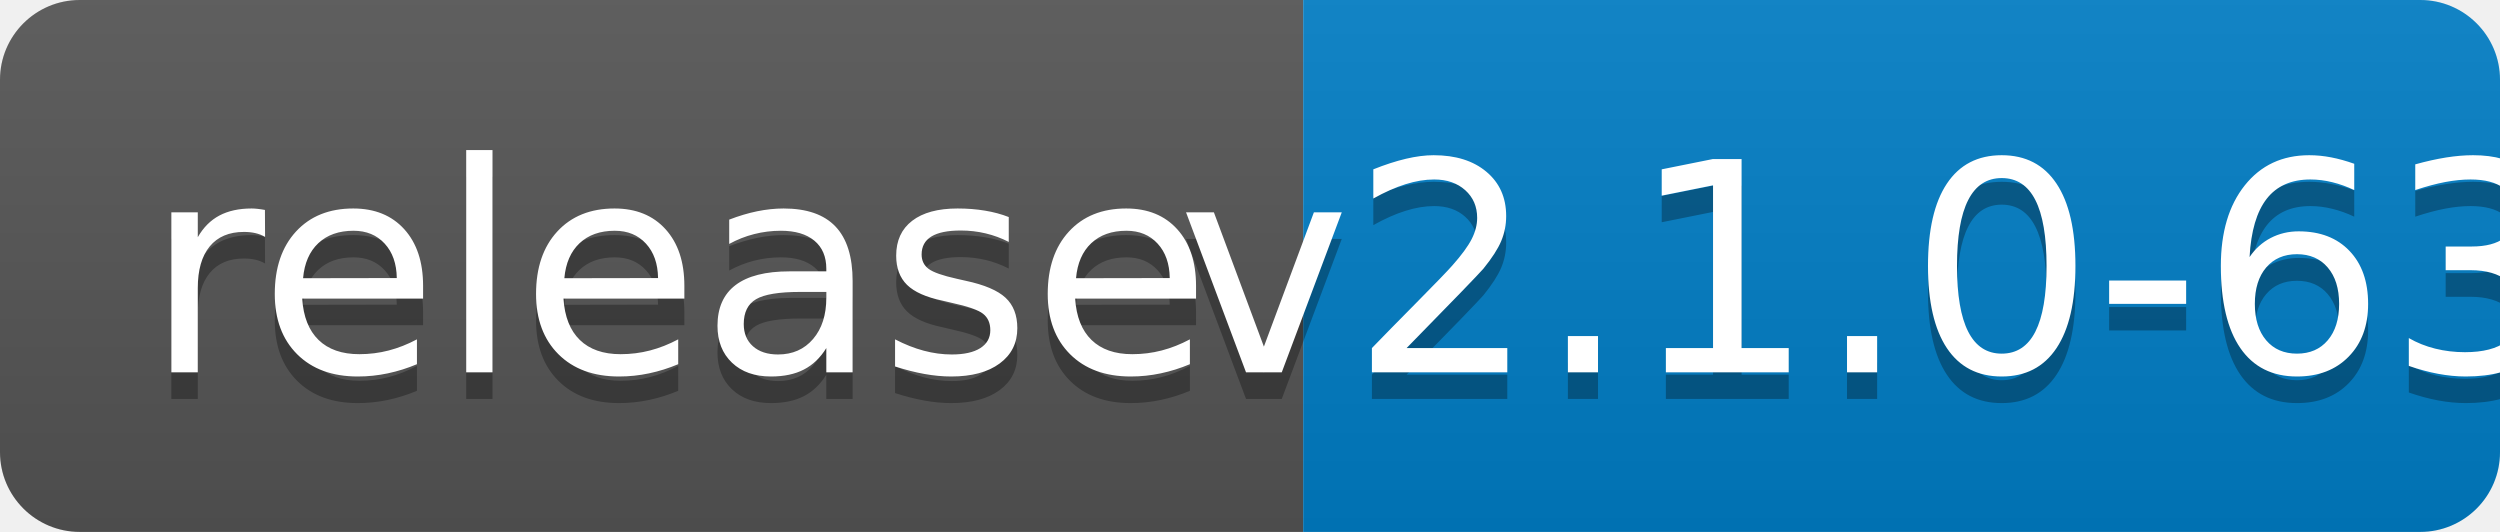
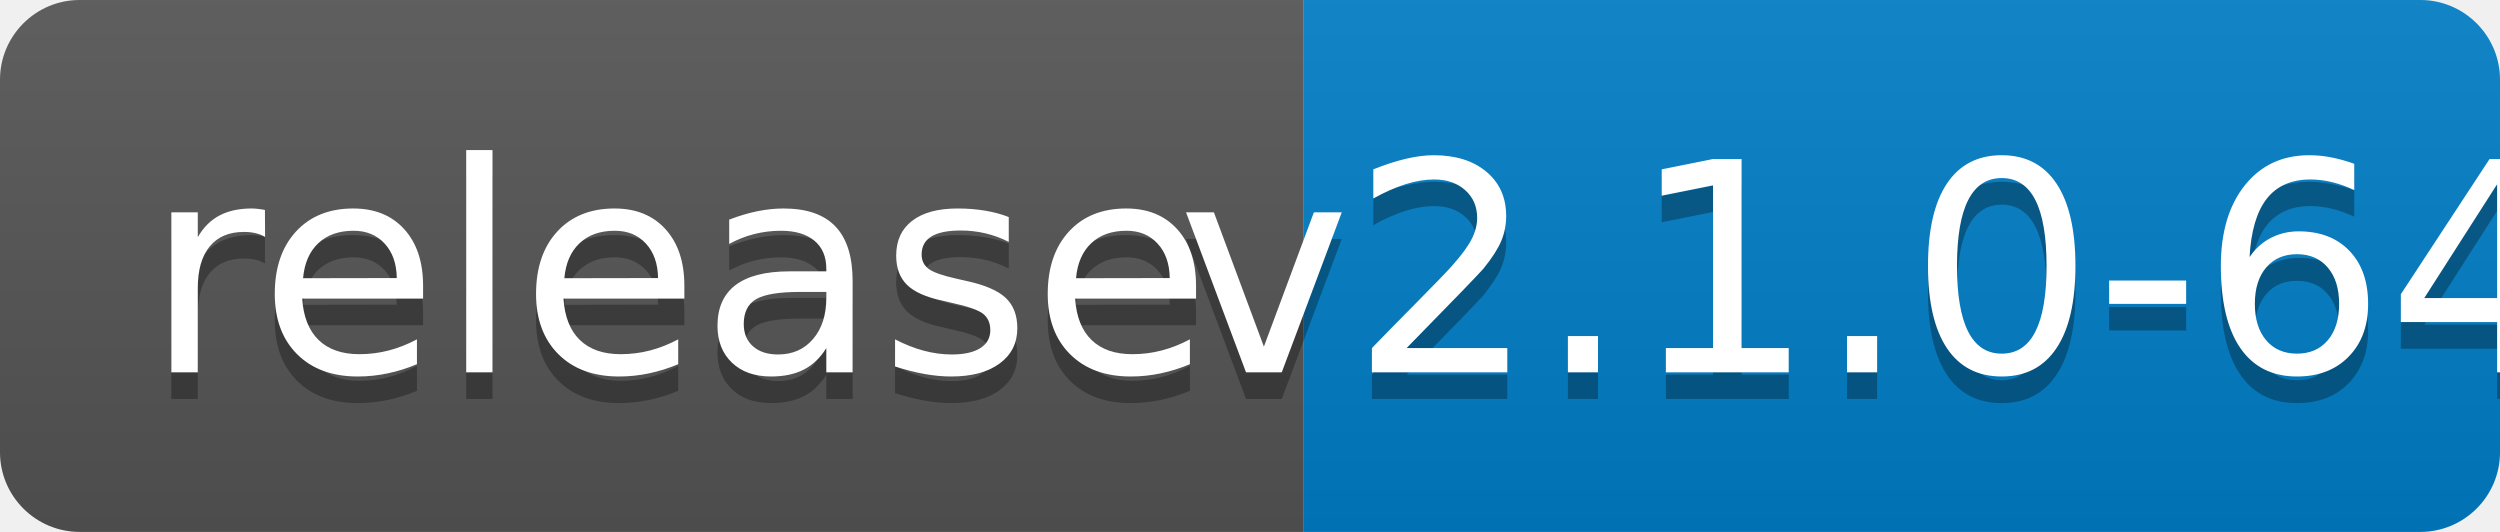
<svg xmlns="http://www.w3.org/2000/svg" width="94" height="20">
  <linearGradient id="b" x2="0" y2="100%">
    <stop offset="0" stop-color="#bbb" stop-opacity=".1" />
    <stop offset="1" stop-opacity=".1" />
  </linearGradient>
  <clipPath id="a">
    <rect width="94" height="20" rx="3" fill="#fff" />
  </clipPath>
  <g clip-path="url(#a)">
    <path fill="#555" d="M0 0h49v20H0z" />
    <path fill="#007ec6" d="M49 0h45v20H49z" />
    <path fill="url(#b)" d="M0 0h94v20H0z" />
  </g>
  <g fill="#fff" text-anchor="middle" font-family="DejaVu Sans,Verdana,Geneva,sans-serif" font-size="110">
    <text x="255" y="150" fill="#010101" fill-opacity=".3" transform="scale(.1)" textLength="390">release</text>
    <text x="255" y="140" transform="scale(.1)" textLength="390">release</text>
-     <text x="705" y="150" fill="#010101" fill-opacity=".3" transform="scale(.1)" textLength="350">v2.1.0-63</text>
-     <text x="705" y="140" transform="scale(.1)" textLength="350">v2.1.0-63</text>
+     <text x="705" y="150" fill="#010101" fill-opacity=".3" transform="scale(.1)" textLength="350">v2.1.0-64</text>
+     <text x="705" y="140" transform="scale(.1)" textLength="350">v2.1.0-64</text>
  </g>
</svg>
